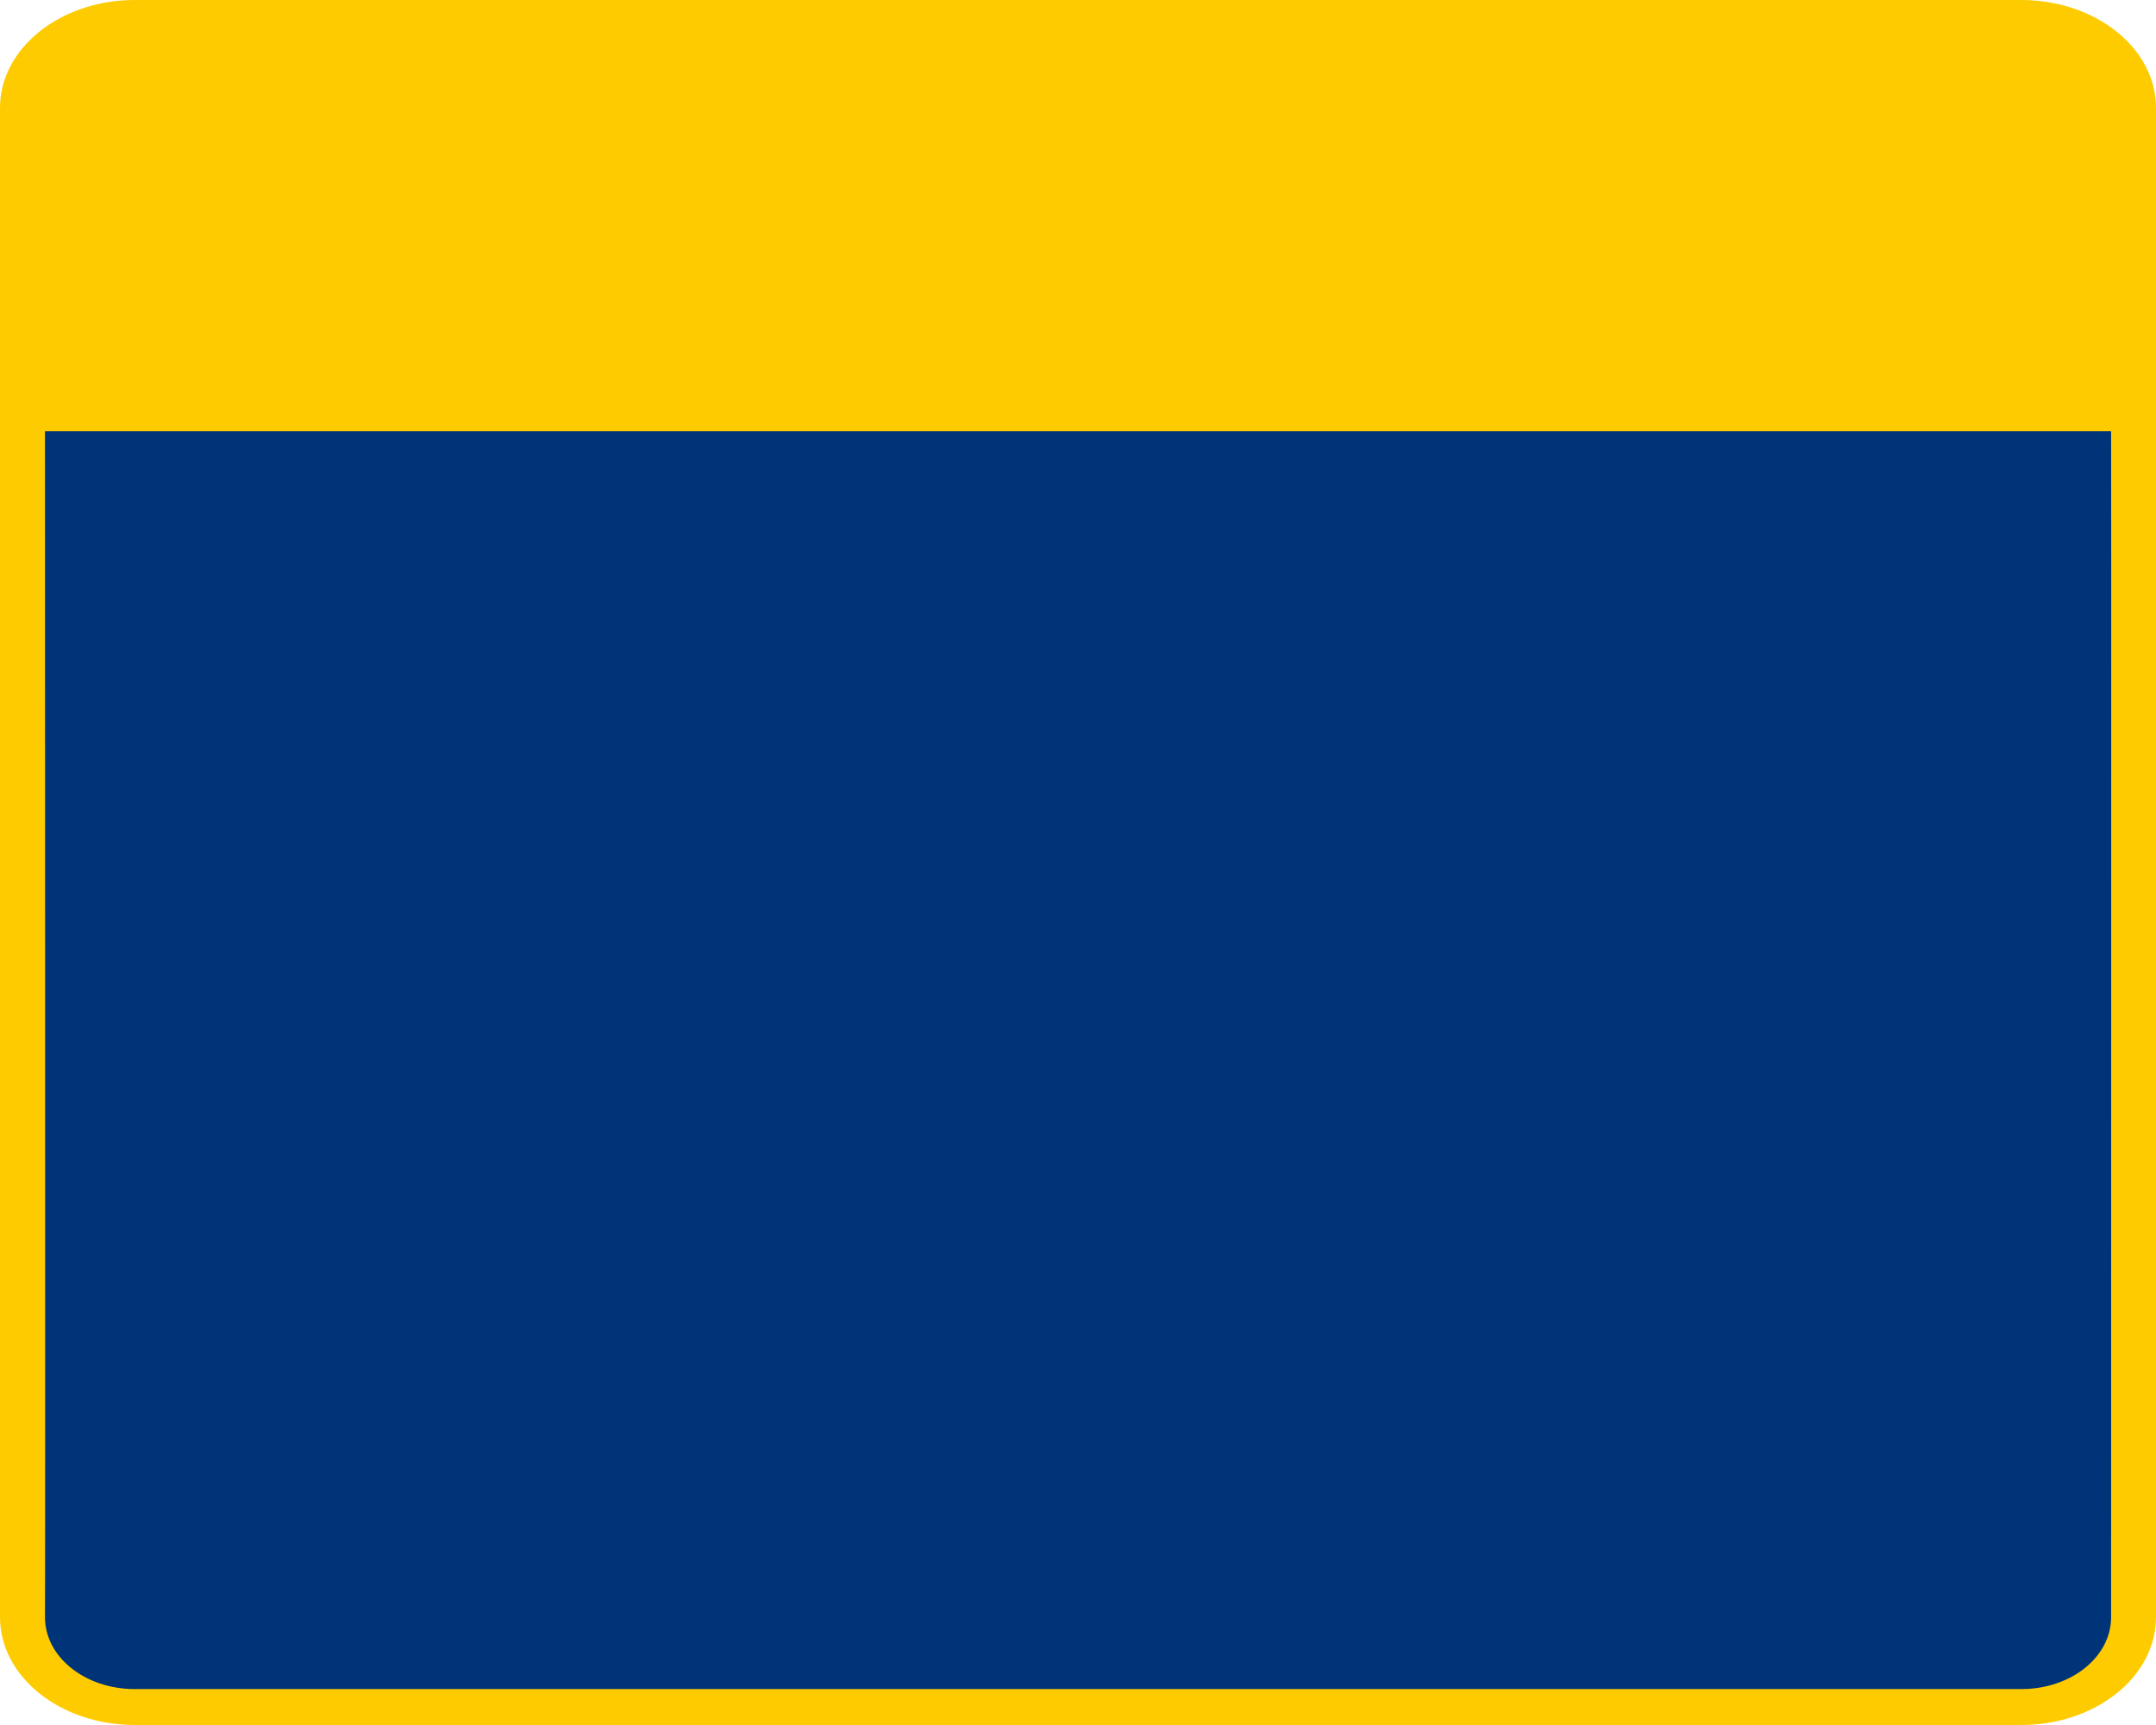
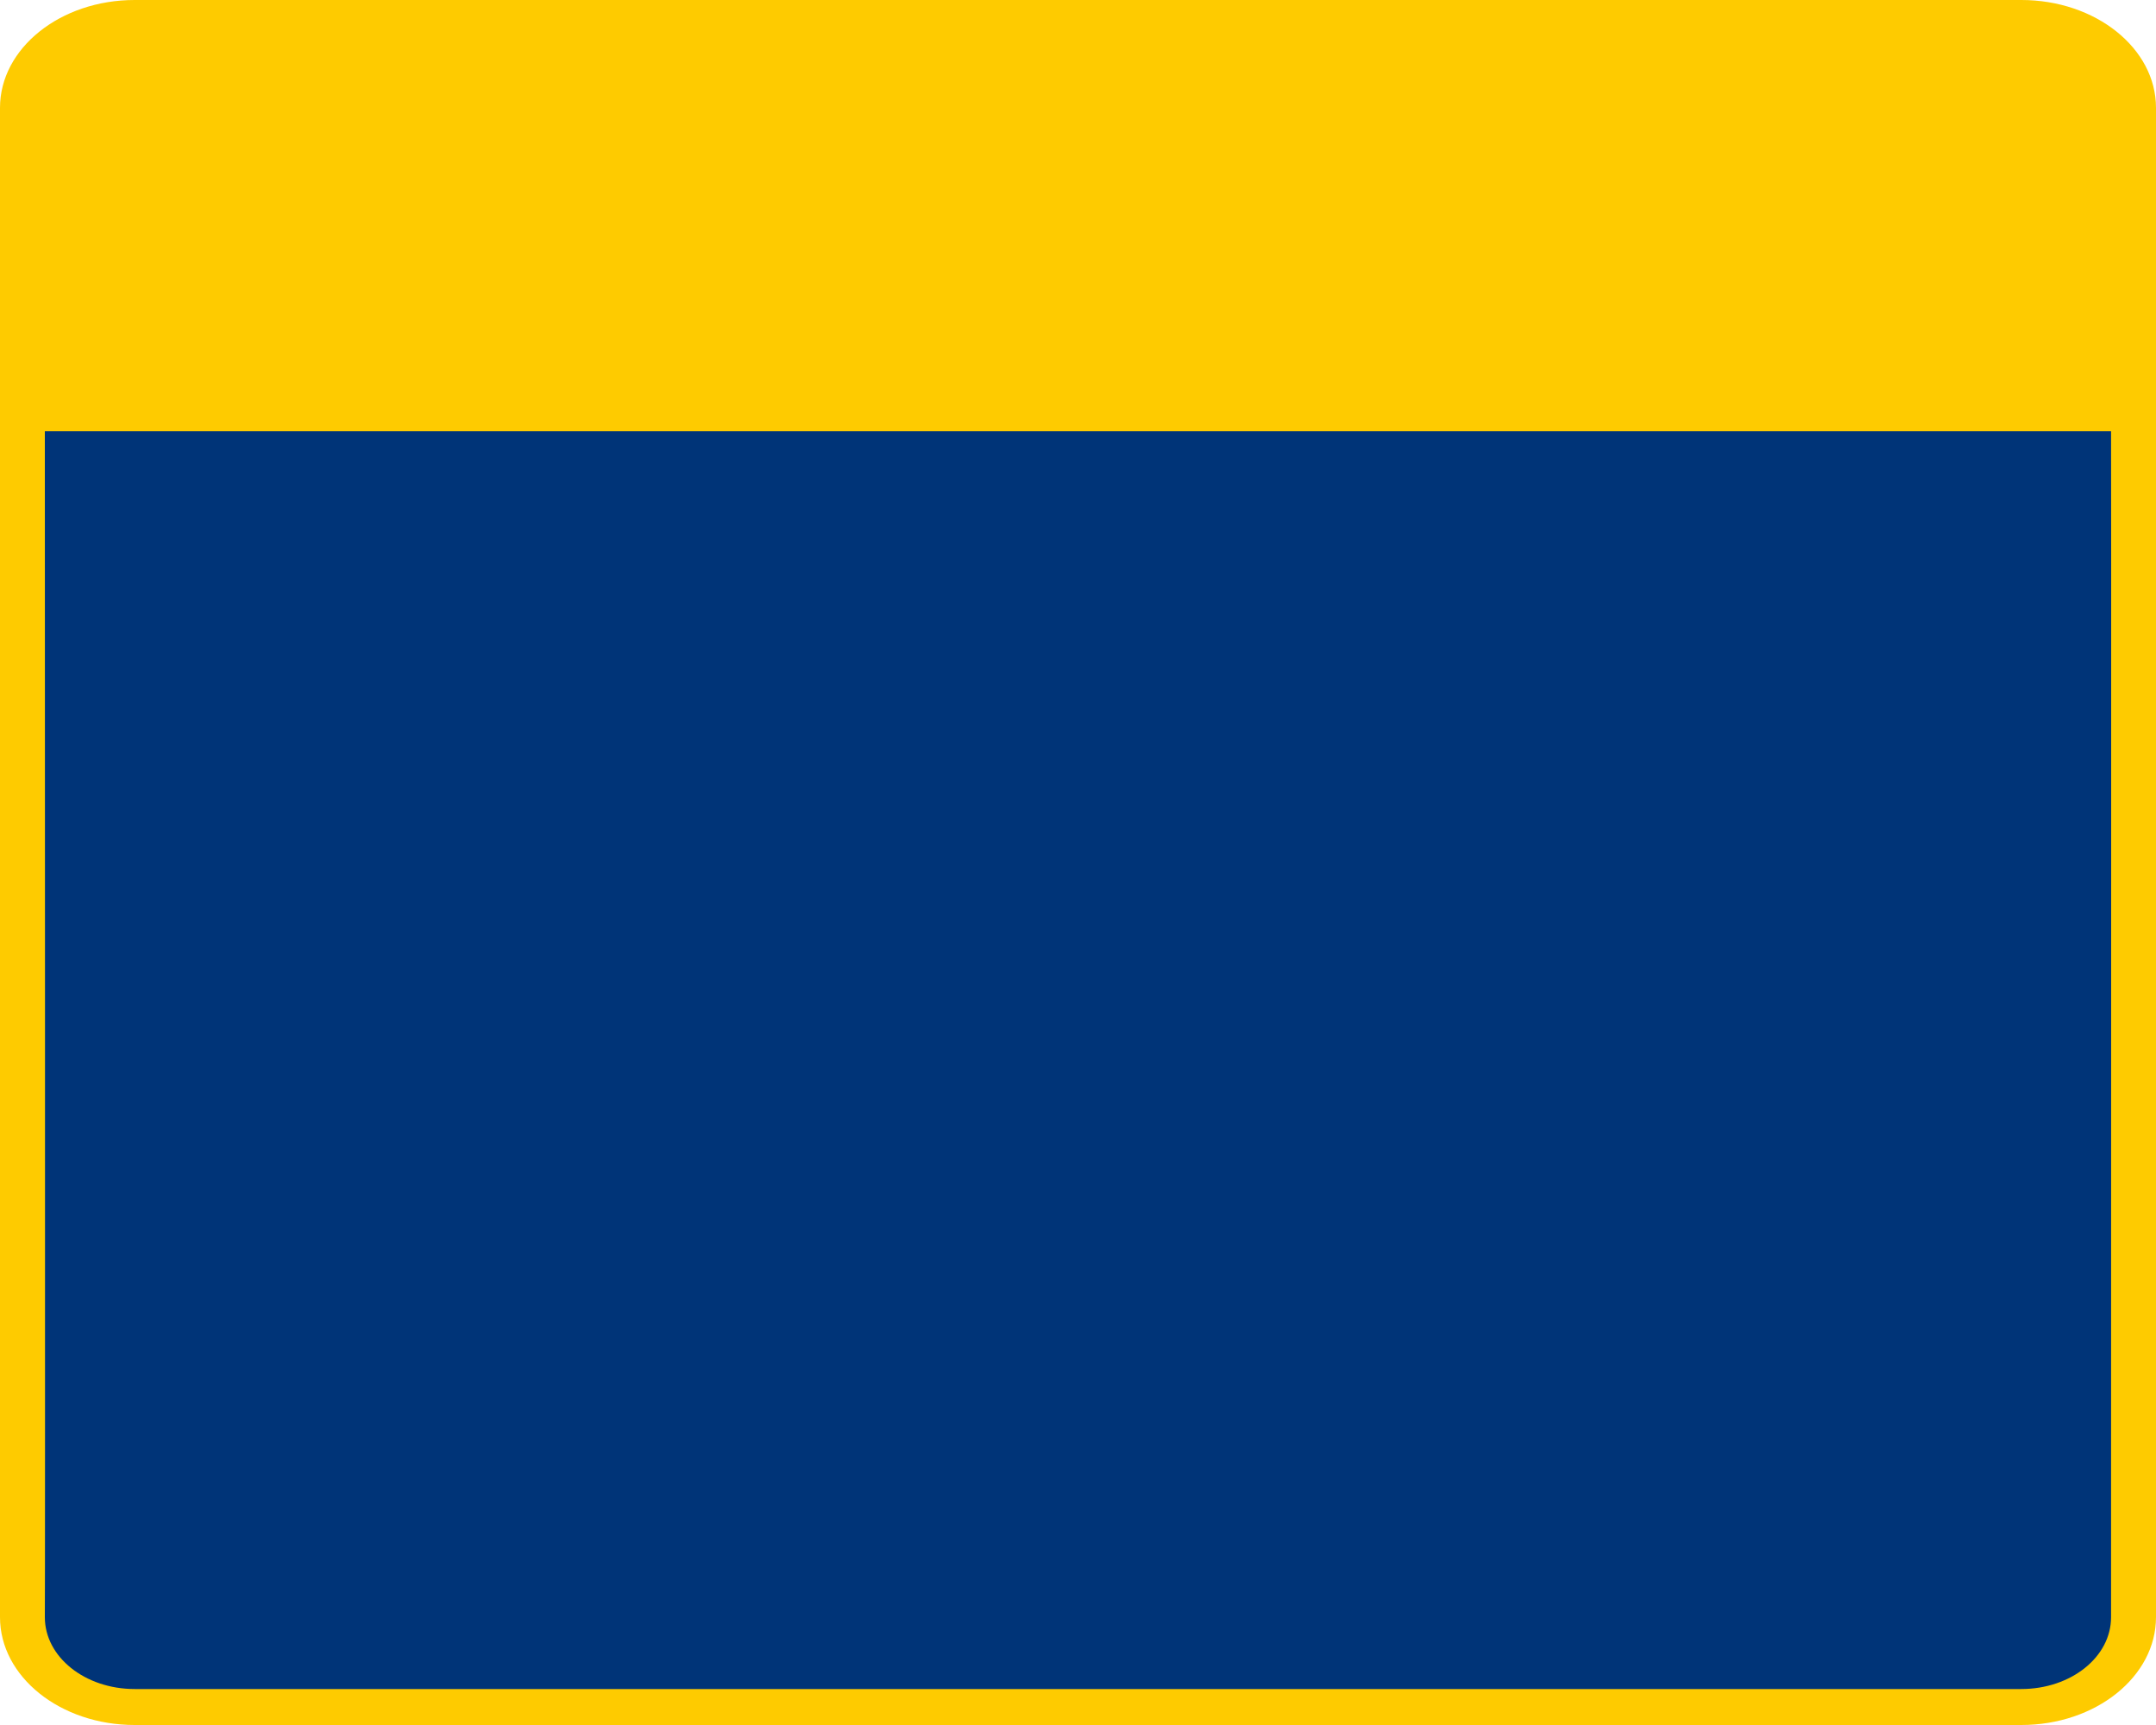
- <svg xmlns="http://www.w3.org/2000/svg" width="50" height="40" version="1.1">
-   <rect width="50" height="40" rx="3.125" ry="2.5" fill="#fecb00" />
-   <path d="m1.042 10h47.917c0.006 0.004 0 18.817 0 27.5 0 0.923-0.929 1.667-2.083 1.667h-43.75c-1.154 0-2.083-0.743-2.083-1.667 0.01 0.003 1e-7 -27.5 1e-7 -27.5z" fill="#003478" />
+ <svg xmlns="http://www.w3.org/2000/svg" width="25" height="20" version="1.1">
+   <rect width="25" height="20" rx="1.562" ry="1.25" fill="#fecb00" stroke-width=".5" />
+   <path d="m0.521 5h23.958c0.003 0.002 0 9.409 0 13.75 0 0.462-0.465 0.833-1.042 0.833h-21.875c-0.577 0-1.042-0.372-1.042-0.833 0.005 0.002 5e-8 -13.75 5e-8 -13.75z" fill="#003478" stroke-width=".5" />
</svg>
